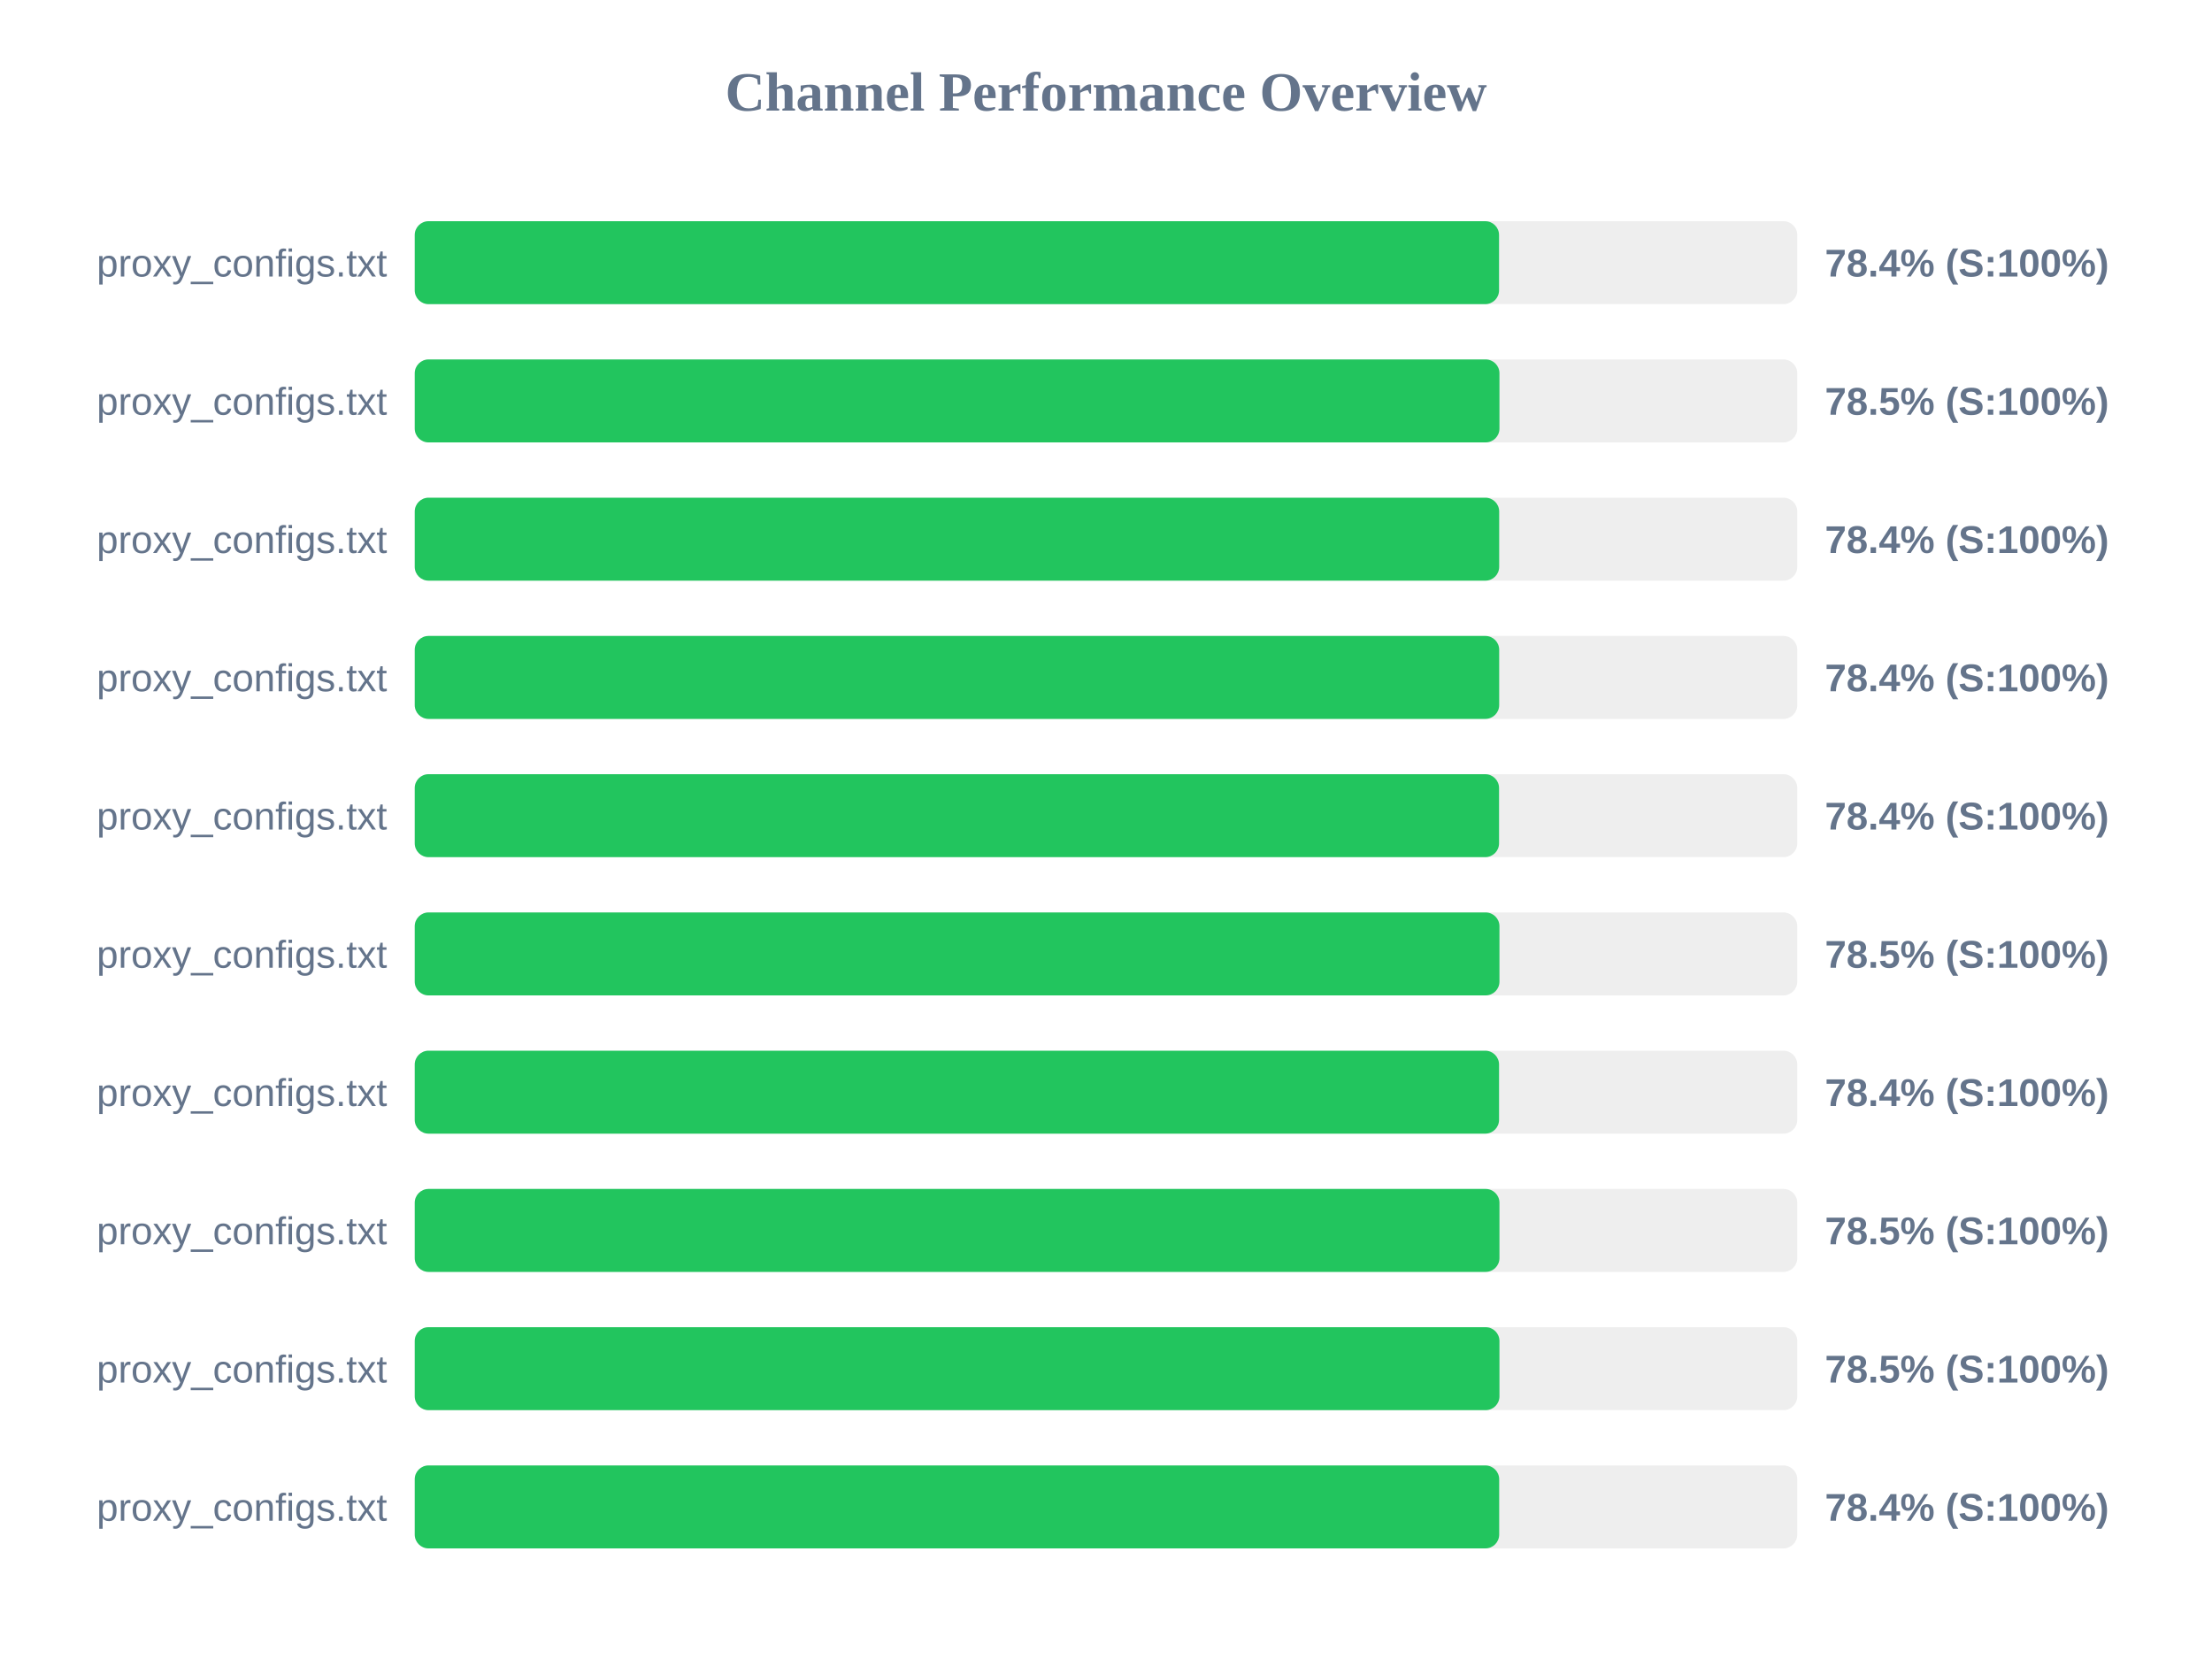
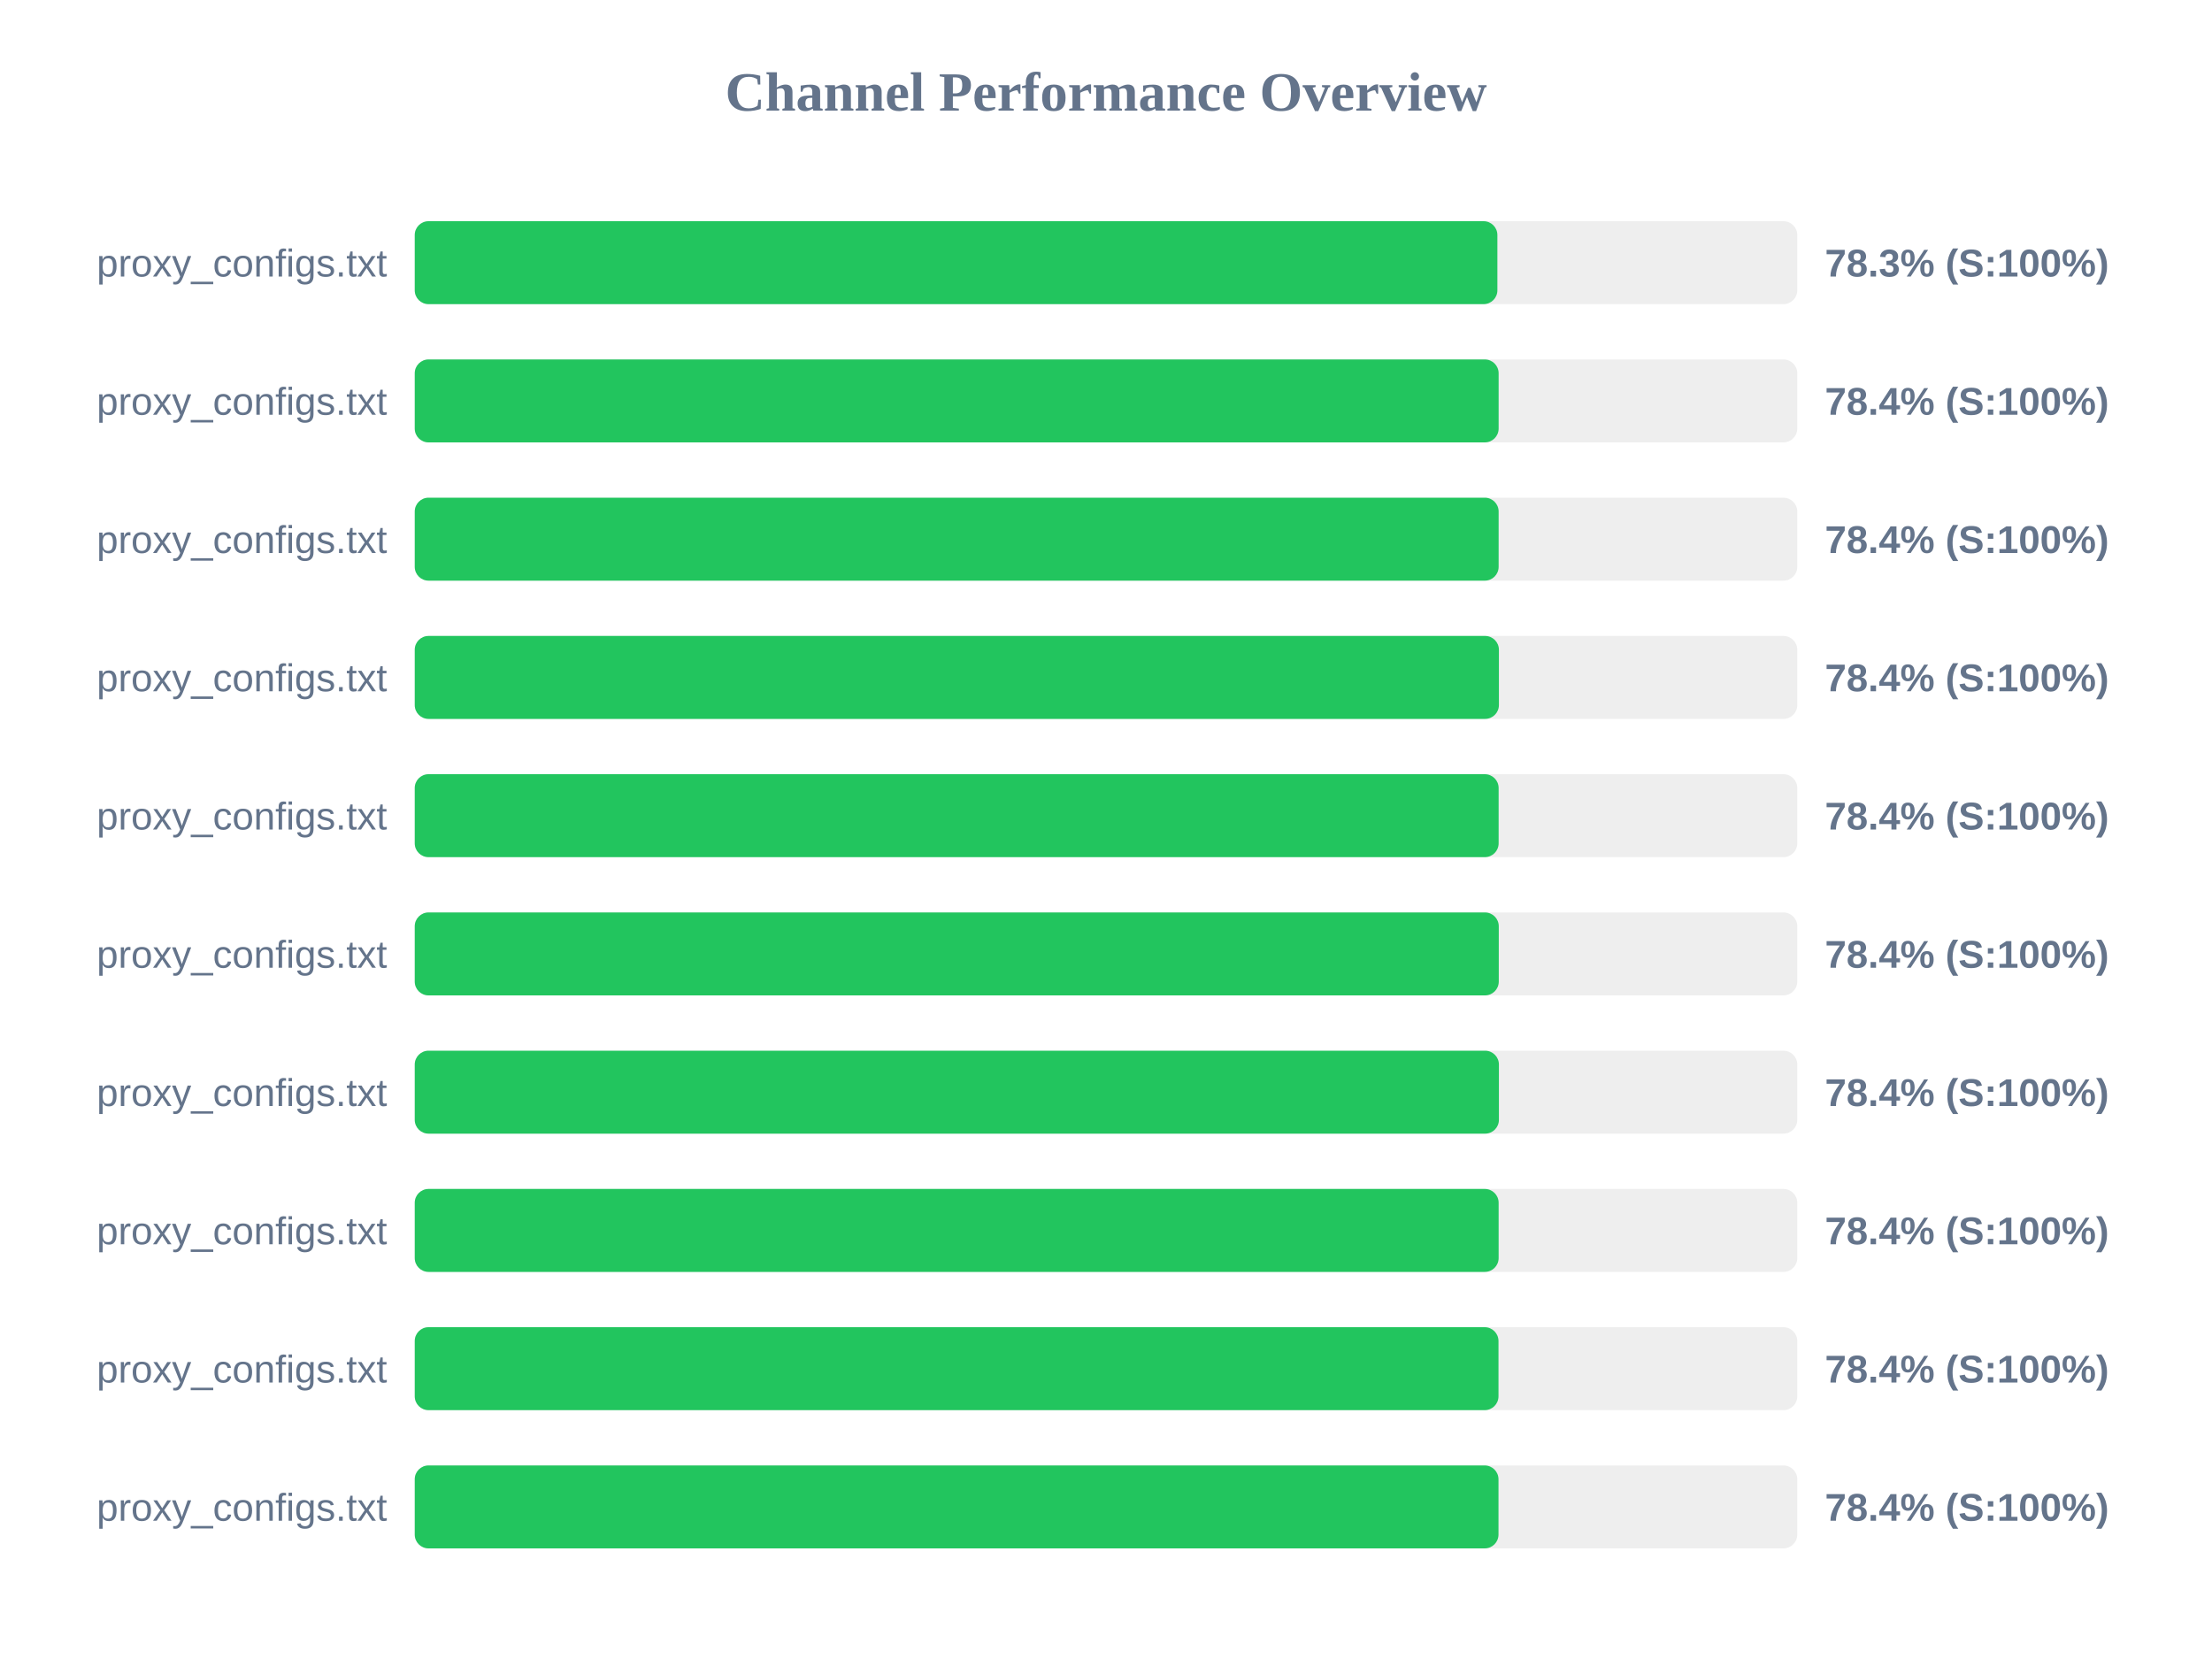
<svg xmlns="http://www.w3.org/2000/svg" width="800" height="600" version="1.1">
  <style>
        .row { font: 14px Arial; fill: #64748b; }
        .score { font: bold 14px Arial; fill: #64748b; }
    </style>
  <text x="400" y="40" text-anchor="middle" font-size="20px" font-weight="bold" fill="#64748b">Channel Performance Overview</text>
  <rect x="150" y="80" width="500" height="30" fill="#eee" rx="5" />
-   <rect x="150" y="80" width="392.15" height="30" fill="#22c55e" rx="5" />
+   <rect x="150" y="80" width="391.55" height="30" fill="#22c55e" rx="5" />
  <text x="140" y="100" text-anchor="end" class="row">proxy_configs.txt</text>
-   <text x="660" y="100" text-anchor="start" class="score">78.4% (S:100%)</text>
+   <text x="660" y="100" text-anchor="start" class="score">78.3% (S:100%)</text>
  <rect x="150" y="130" width="500" height="30" fill="#eee" rx="5" />
-   <rect x="150" y="130" width="392.3" height="30" fill="#22c55e" rx="5" />
+   <rect x="150" y="130" width="392.0" height="30" fill="#22c55e" rx="5" />
  <text x="140" y="150" text-anchor="end" class="row">proxy_configs.txt</text>
-   <text x="660" y="150" text-anchor="start" class="score">78.5% (S:100%)</text>
+   <text x="660" y="150" text-anchor="start" class="score">78.4% (S:100%)</text>
  <rect x="150" y="180" width="500" height="30" fill="#eee" rx="5" />
-   <rect x="150" y="180" width="392.2" height="30" fill="#22c55e" rx="5" />
+   <rect x="150" y="180" width="392.0" height="30" fill="#22c55e" rx="5" />
  <text x="140" y="200" text-anchor="end" class="row">proxy_configs.txt</text>
  <text x="660" y="200" text-anchor="start" class="score">78.4% (S:100%)</text>
  <rect x="150" y="230" width="500" height="30" fill="#eee" rx="5" />
-   <rect x="150" y="230" width="392.2" height="30" fill="#22c55e" rx="5" />
+   <rect x="150" y="230" width="392.1" height="30" fill="#22c55e" rx="5" />
  <text x="140" y="250" text-anchor="end" class="row">proxy_configs.txt</text>
  <text x="660" y="250" text-anchor="start" class="score">78.4% (S:100%)</text>
  <rect x="150" y="280" width="500" height="30" fill="#eee" rx="5" />
-   <rect x="150" y="280" width="392.15" height="30" fill="#22c55e" rx="5" />
+   <rect x="150" y="280" width="392.0" height="30" fill="#22c55e" rx="5" />
  <text x="140" y="300" text-anchor="end" class="row">proxy_configs.txt</text>
  <text x="660" y="300" text-anchor="start" class="score">78.4% (S:100%)</text>
  <rect x="150" y="330" width="500" height="30" fill="#eee" rx="5" />
-   <rect x="150" y="330" width="392.3" height="30" fill="#22c55e" rx="5" />
+   <rect x="150" y="330" width="392.05" height="30" fill="#22c55e" rx="5" />
  <text x="140" y="350" text-anchor="end" class="row">proxy_configs.txt</text>
-   <text x="660" y="350" text-anchor="start" class="score">78.5% (S:100%)</text>
+   <text x="660" y="350" text-anchor="start" class="score">78.4% (S:100%)</text>
  <rect x="150" y="380" width="500" height="30" fill="#eee" rx="5" />
-   <rect x="150" y="380" width="392.15" height="30" fill="#22c55e" rx="5" />
+   <rect x="150" y="380" width="392.1" height="30" fill="#22c55e" rx="5" />
  <text x="140" y="400" text-anchor="end" class="row">proxy_configs.txt</text>
  <text x="660" y="400" text-anchor="start" class="score">78.4% (S:100%)</text>
  <rect x="150" y="430" width="500" height="30" fill="#eee" rx="5" />
-   <rect x="150" y="430" width="392.3" height="30" fill="#22c55e" rx="5" />
+   <rect x="150" y="430" width="392.0" height="30" fill="#22c55e" rx="5" />
  <text x="140" y="450" text-anchor="end" class="row">proxy_configs.txt</text>
-   <text x="660" y="450" text-anchor="start" class="score">78.5% (S:100%)</text>
+   <text x="660" y="450" text-anchor="start" class="score">78.4% (S:100%)</text>
  <rect x="150" y="480" width="500" height="30" fill="#eee" rx="5" />
-   <rect x="150" y="480" width="392.3" height="30" fill="#22c55e" rx="5" />
+   <rect x="150" y="480" width="391.95" height="30" fill="#22c55e" rx="5" />
  <text x="140" y="500" text-anchor="end" class="row">proxy_configs.txt</text>
-   <text x="660" y="500" text-anchor="start" class="score">78.5% (S:100%)</text>
+   <text x="660" y="500" text-anchor="start" class="score">78.4% (S:100%)</text>
  <rect x="150" y="530" width="500" height="30" fill="#eee" rx="5" />
-   <rect x="150" y="530" width="392.2" height="30" fill="#22c55e" rx="5" />
+   <rect x="150" y="530" width="391.95" height="30" fill="#22c55e" rx="5" />
  <text x="140" y="550" text-anchor="end" class="row">proxy_configs.txt</text>
  <text x="660" y="550" text-anchor="start" class="score">78.4% (S:100%)</text>
</svg>
